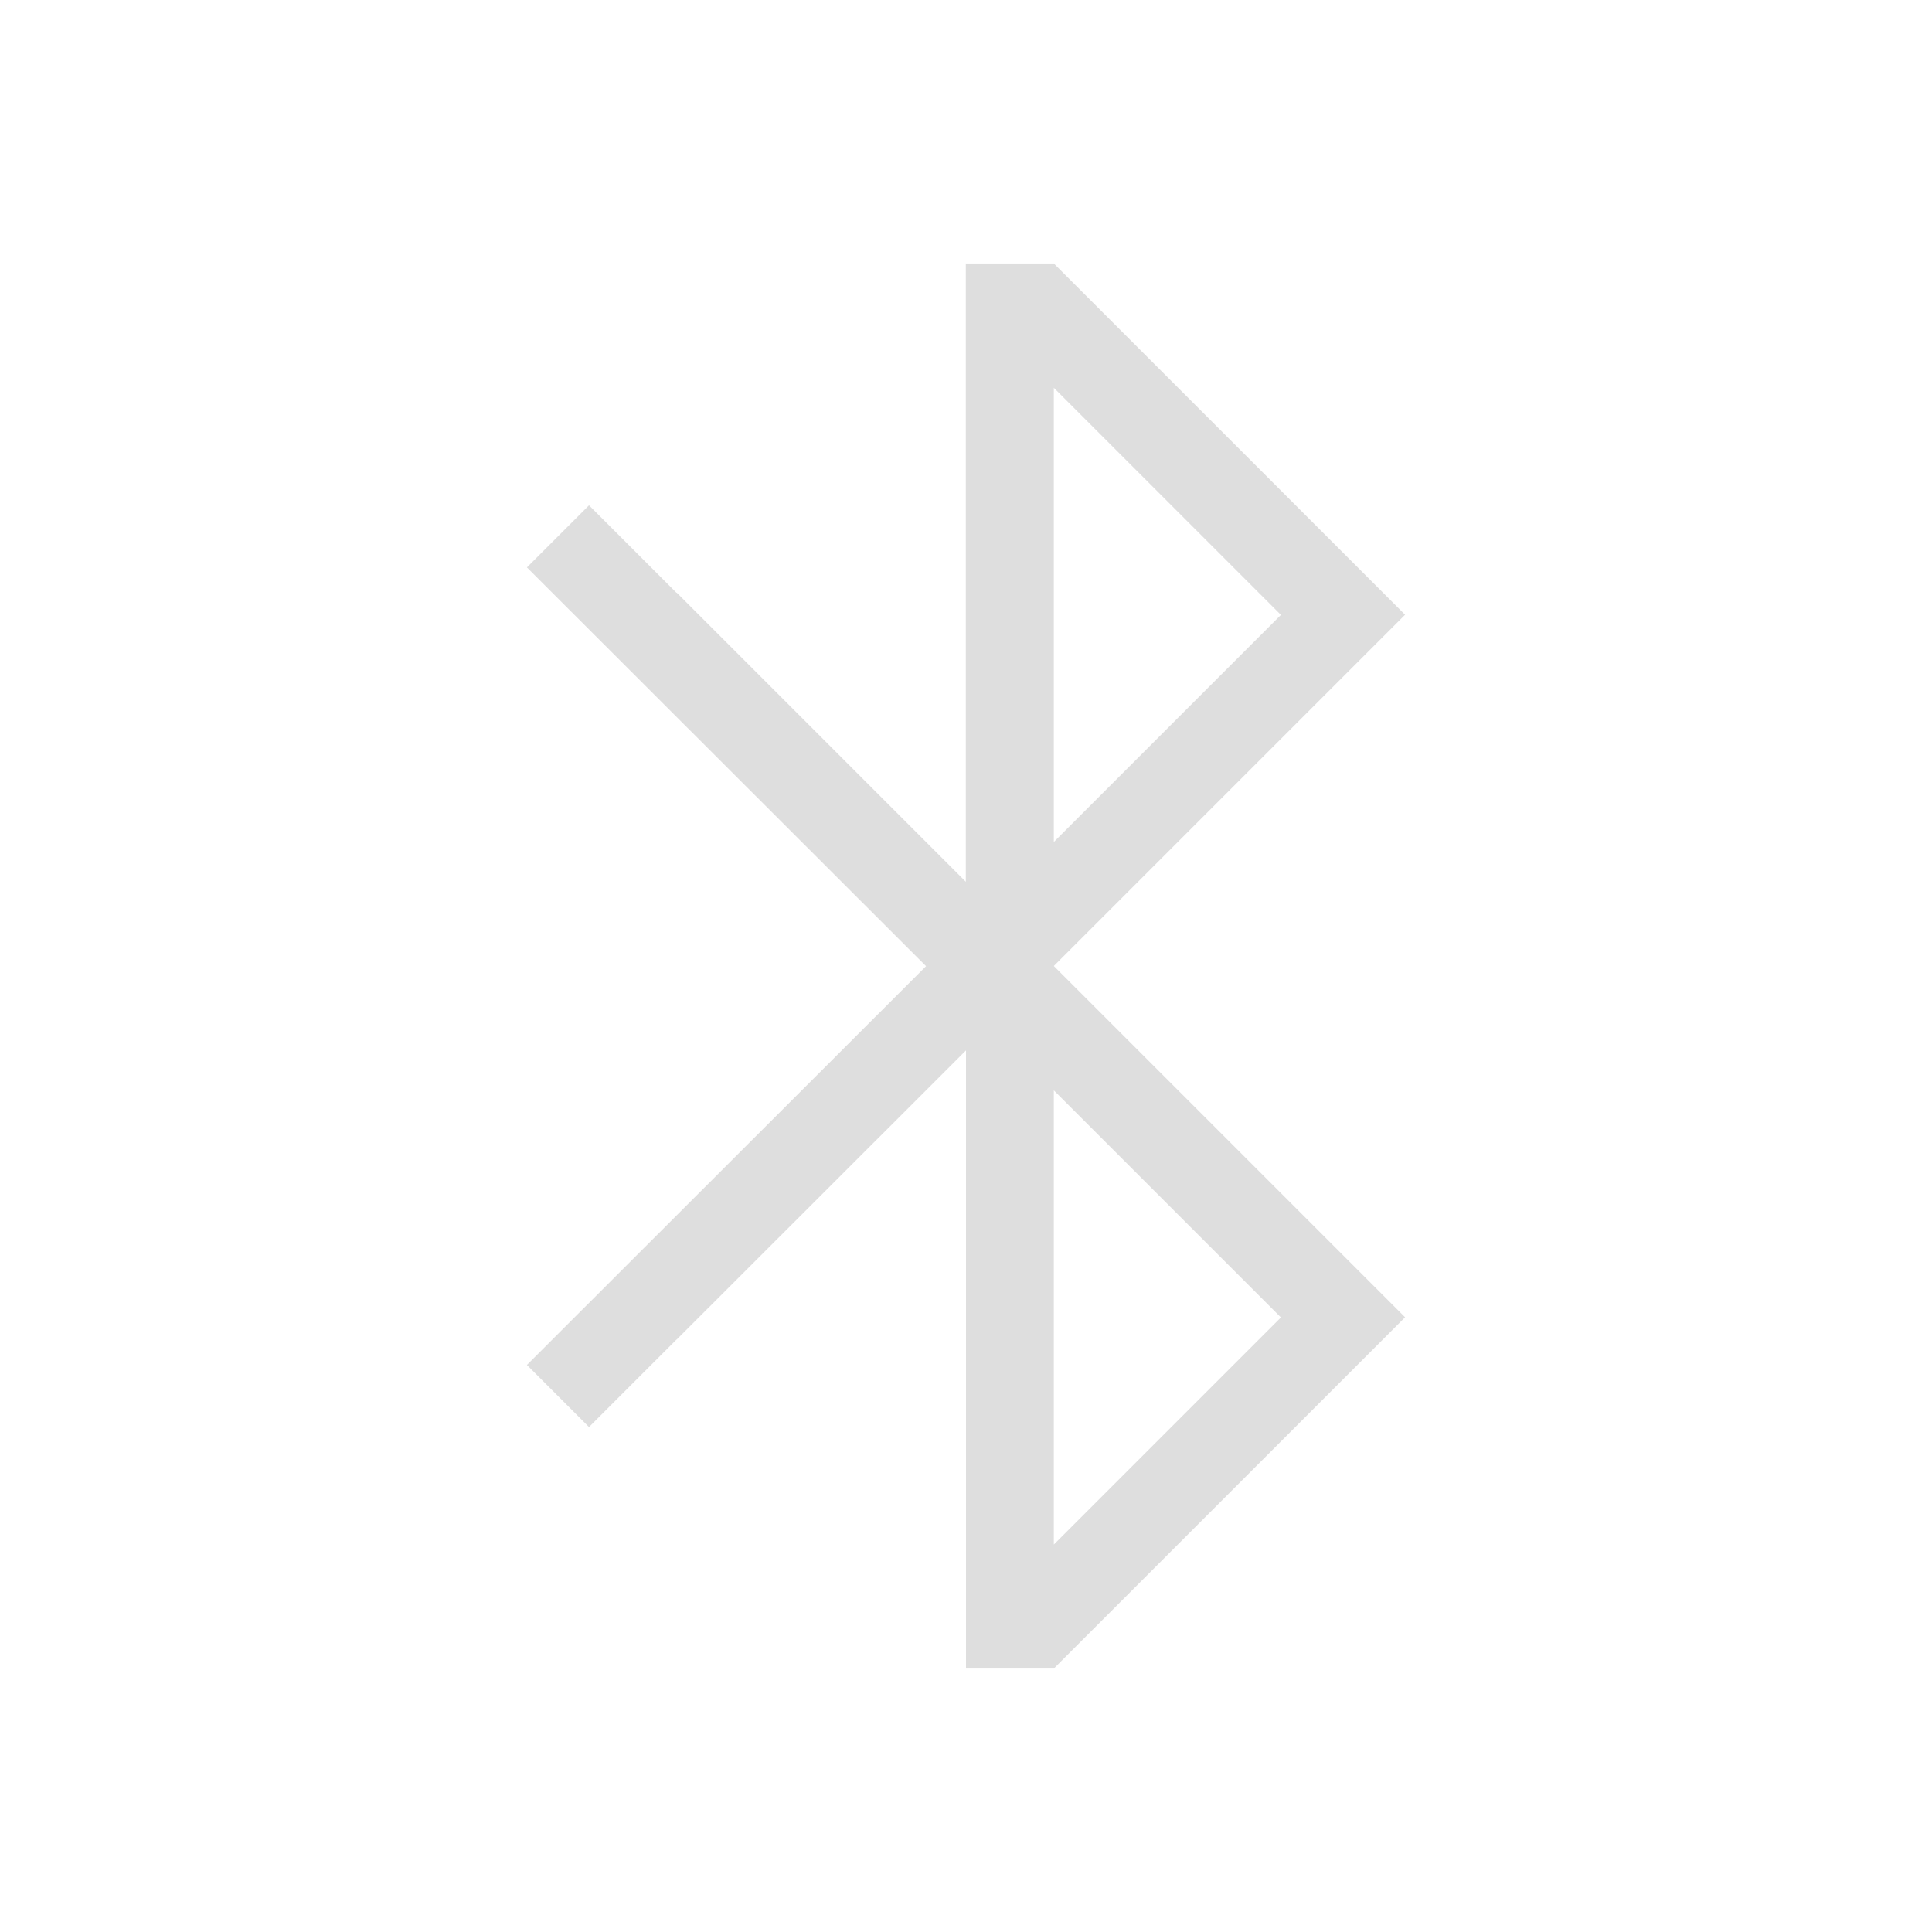
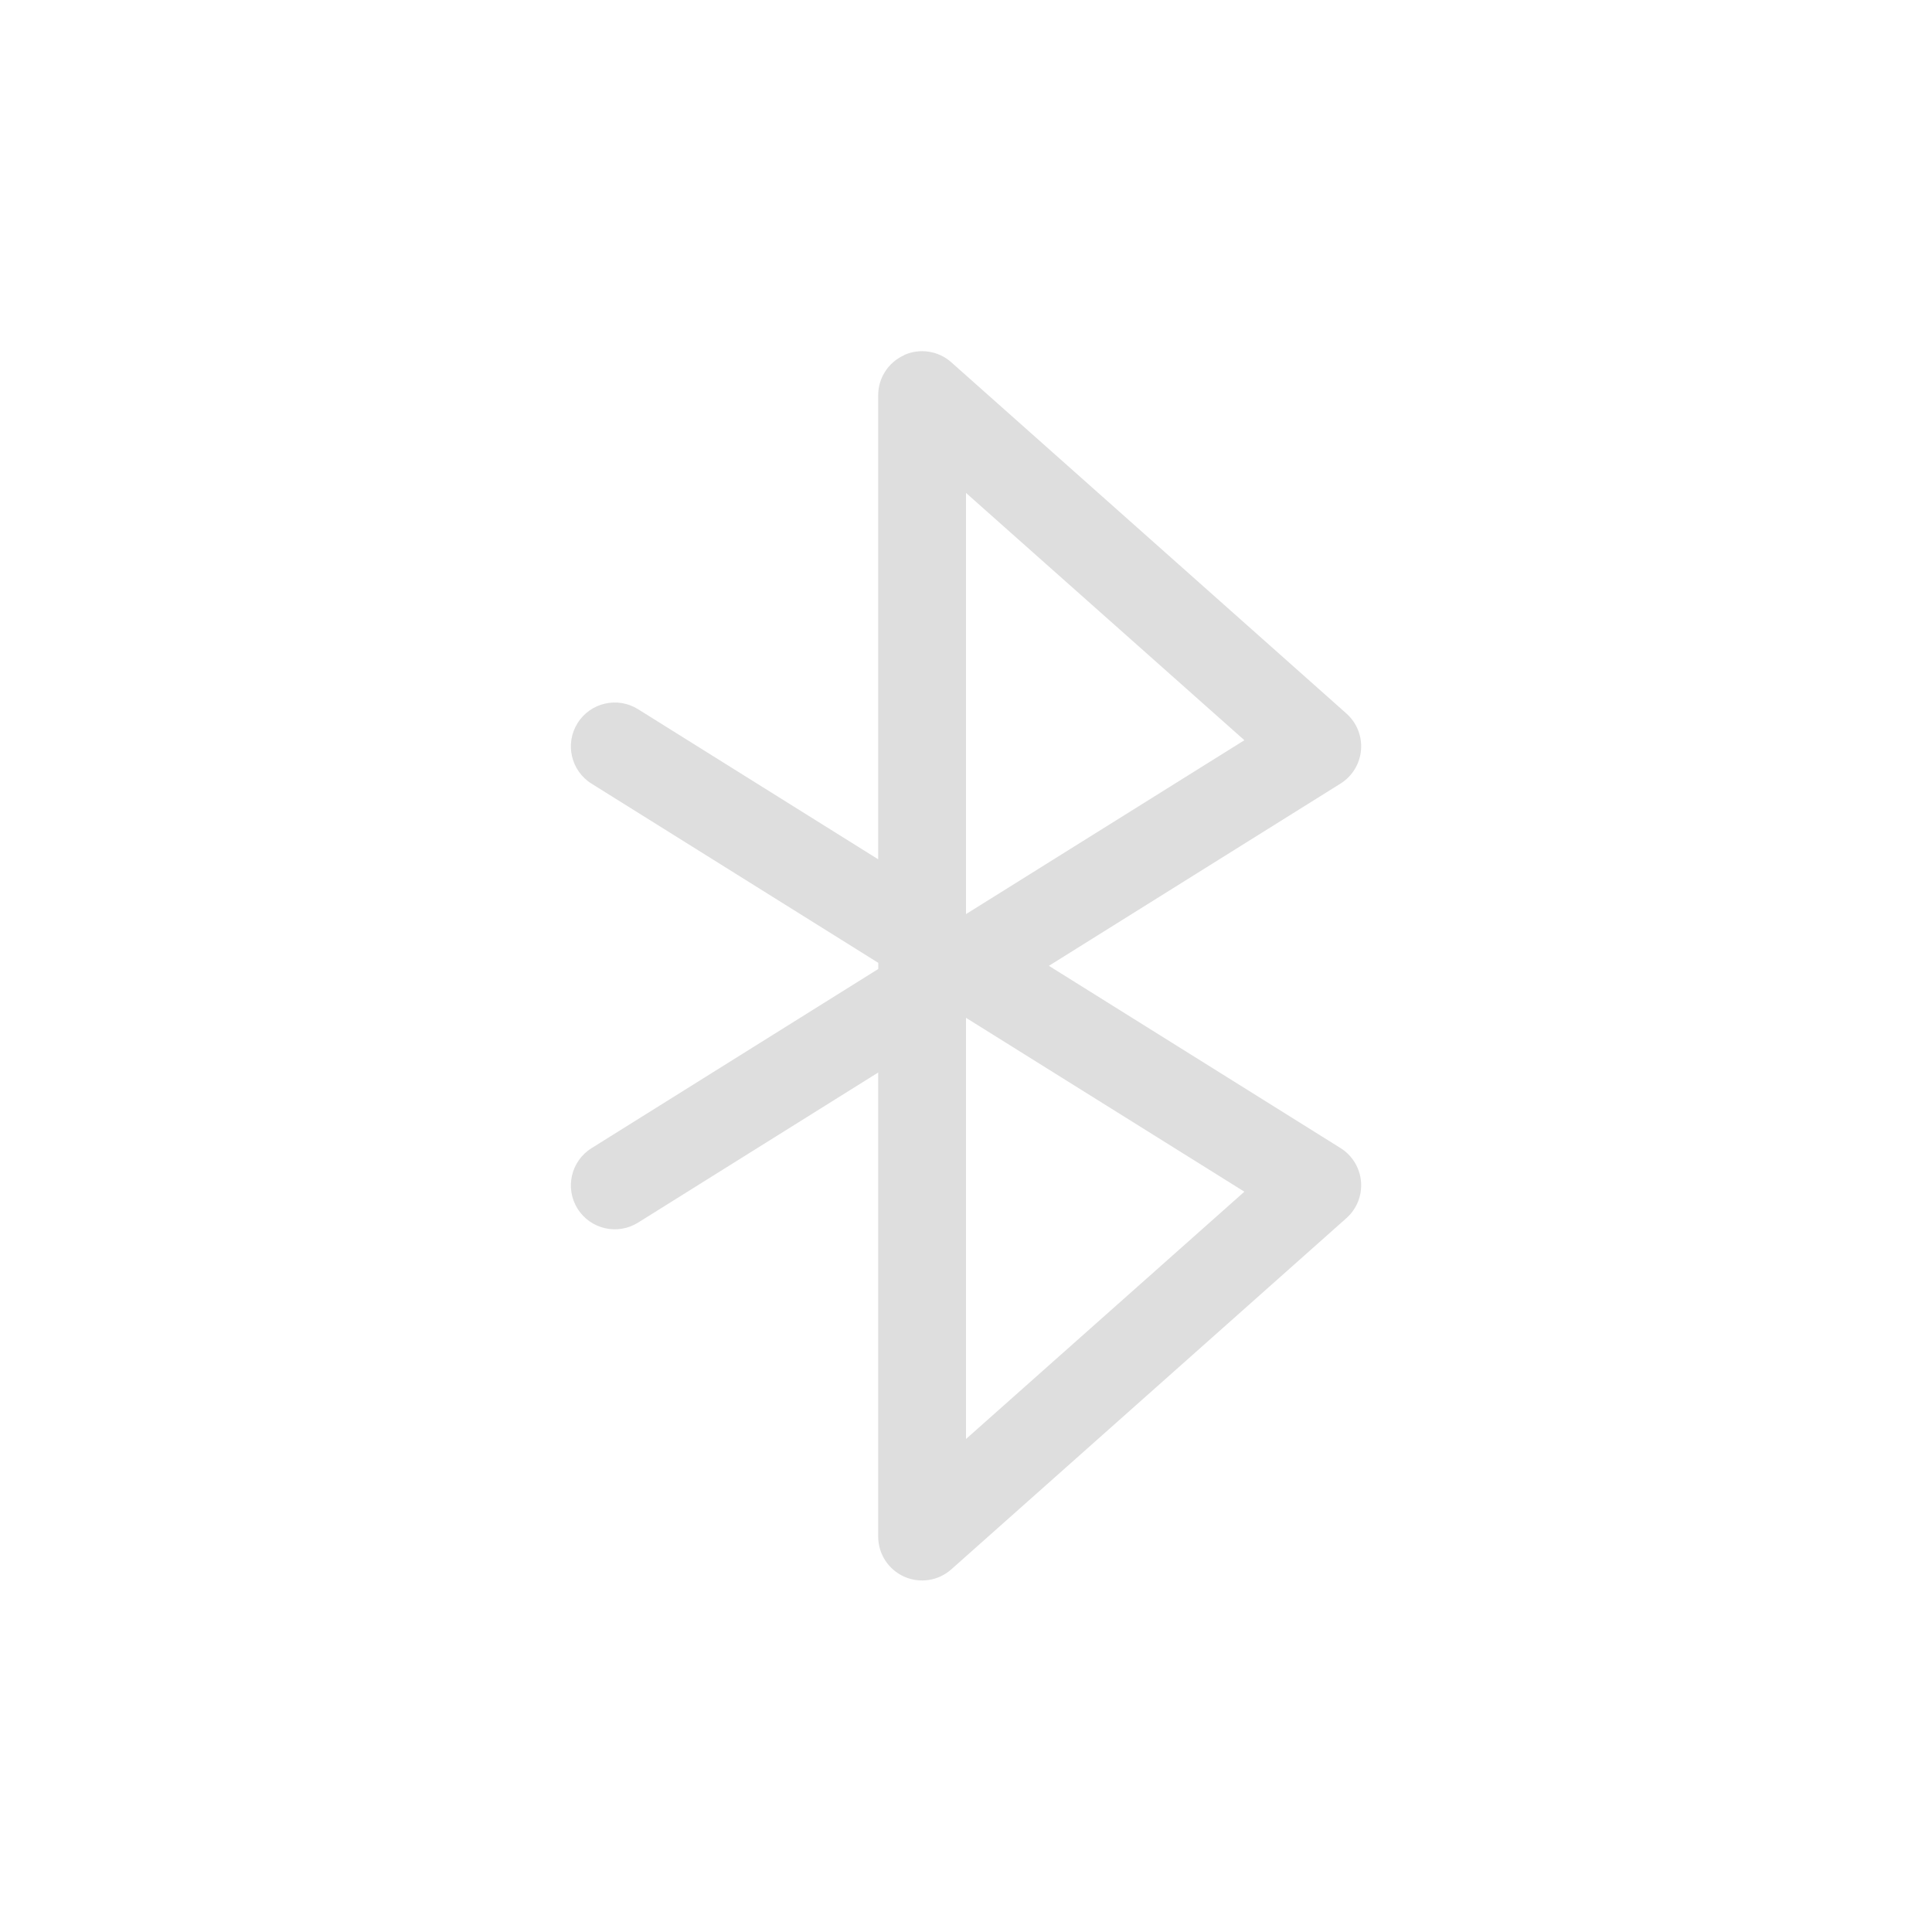
- <svg xmlns="http://www.w3.org/2000/svg" height="22" width="22">
-   <defs id="defs4157">
-     <style id="current-color-scheme" type="text/css">
-       .ColorScheme-Text {
+ <svg xmlns="http://www.w3.org/2000/svg" width="22" height="22" version="1.1">
+   <defs>
+     <style id="current-color-scheme" type="text/css">.ColorScheme-Text {
        color:#dedede;
-       }
-     </style>
+       }</style>
  </defs>
-   <path class="ColorScheme-Text" style="text-decoration:none;text-decoration-line:none;text-decoration-style:solid;display:inline;overflow:visible;visibility:visible;isolation:auto;mix-blend-mode:normal;color-interpolation:sRGB;color-interpolation-filters:linearRGB;fill:currentColor;fill-opacity:1;fill-rule:nonzero;stroke:none;stroke-width:1;stroke-linecap:butt;stroke-linejoin:miter;stroke-miterlimit:4;stroke-dasharray:none;stroke-dashoffset:0;stroke-opacity:1;color-rendering:auto;image-rendering:auto;shape-rendering:auto;text-rendering:auto;enable-background:accumulate" d="m 10.998,3 v 0.002 7.039 l -3.293,-3.293 -0.002,0.002 C 7.347,6.394 6.707,5.754 6.707,5.754 L 6,6.461 10.545,11.002 6,15.543 6.707,16.25 c 0,0 0.64,-0.64 0.996,-0.996 h 0.002 L 11,11.961 V 19 h 1 L 16,15 12,11 16,7 12,3 Z M 12,4.416 14.586,7.002 12,9.588 Z m 0,8 2.586,2.586 L 12,17.588 Z" id="rect4163-9" />
+   <path class="ColorScheme-Text" d="m10.295 4.045a0.5 0.5 0 0 0-0.295 0.455v5.285l-2.734-1.709a0.5 0.5 0 0 0-0.689 0.158 0.5 0.5 0 0 0 0.158 0.689l3.266 2.041v0.07l-3.266 2.041a0.5 0.5 0 0 0-0.158 0.689 0.5 0.5 0 0 0 0.689 0.158l2.734-1.709v5.285a0.5 0.5 0 0 0 0.832 0.373l4.5-4a0.5 0.5 0 0 0-0.066-0.797l-3.322-2.076 3.322-2.076a0.5 0.5 0 0 0 0.066-0.797l-4.5-4a0.5 0.5 0 0 0-0.537-0.082zm0.705 1.568 3.17 2.816-3.17 1.98zm0 5.977 3.17 1.98-3.17 2.816z" fill="currentColor" />
</svg>
